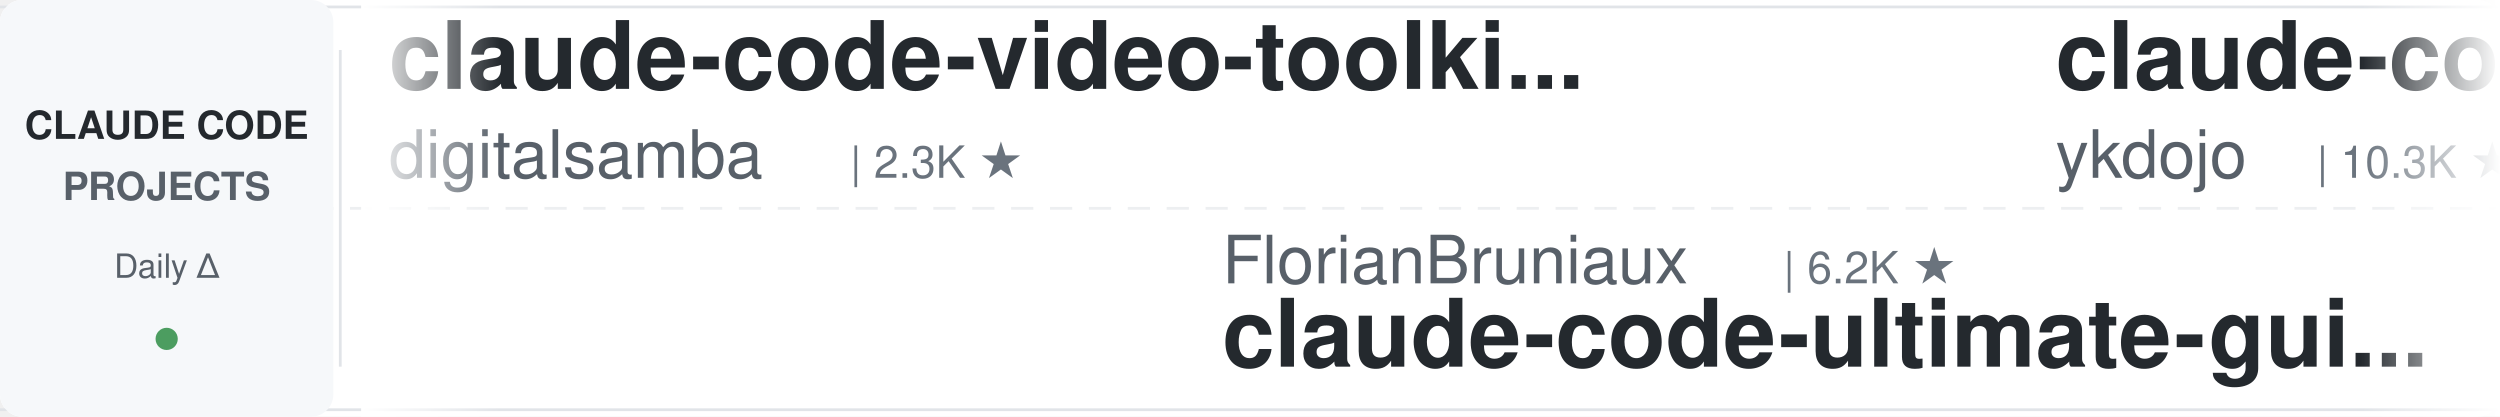
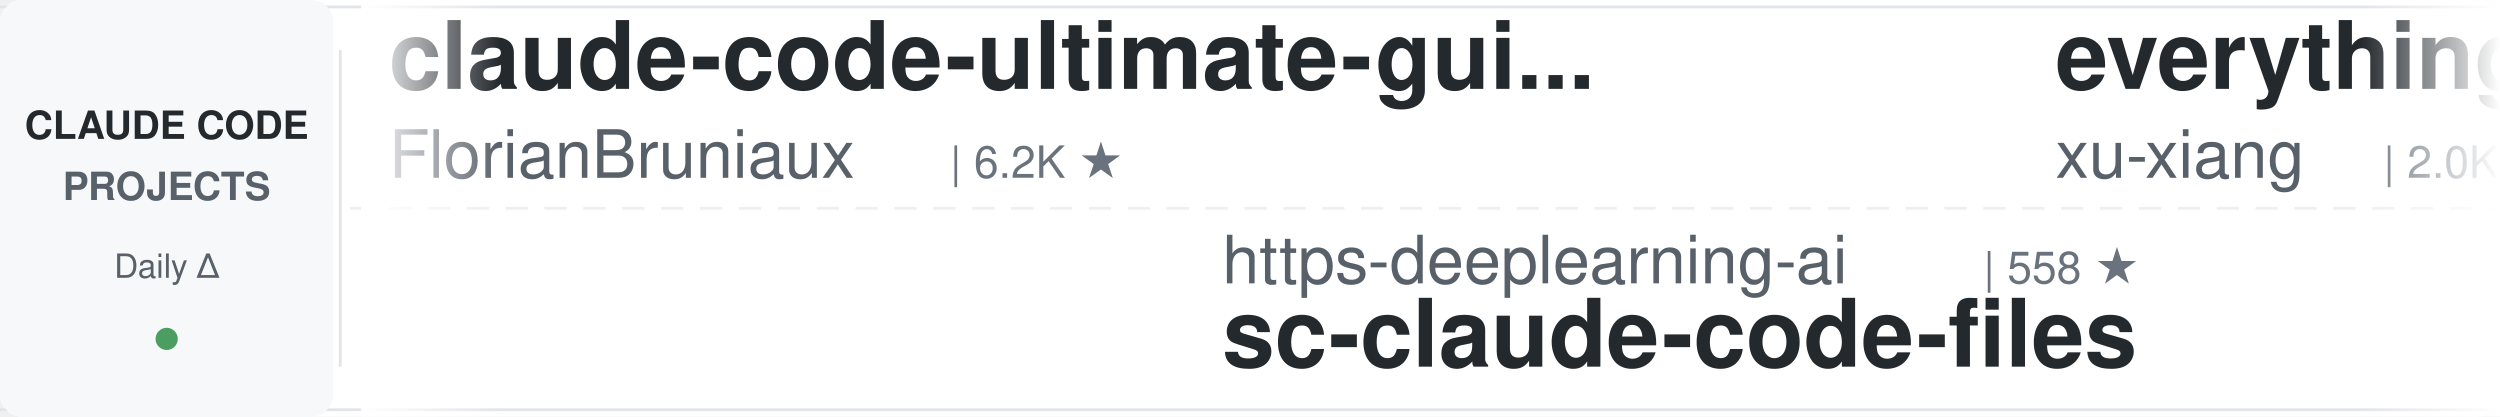
<svg xmlns="http://www.w3.org/2000/svg" width="900" height="150">
  <defs>
    <linearGradient id="leftFade" x1="0%" y1="0%" x2="100%" y2="0%">
      <stop offset="0%" style="stop-color:#ffffff;stop-opacity:1" />
      <stop offset="100%" style="stop-color:#ffffff;stop-opacity:0" />
    </linearGradient>
    <linearGradient id="rightFade" x1="0%" y1="0%" x2="100%" y2="0%">
      <stop offset="0%" style="stop-color:#ffffff;stop-opacity:0" />
      <stop offset="100%" style="stop-color:#ffffff;stop-opacity:1" />
    </linearGradient>
  </defs>
  <rect width="900" height="150" fill="#ffffff" rx="8" />
  <rect x="0" y="2" width="900" height="1" fill="#e1e4e8" />
  <rect x="0" y="147" width="900" height="1" fill="#e1e4e8" />
  <line x1="0" y1="75" x2="900" y2="75" stroke="#e1e4e8" stroke-width="1" stroke-dasharray="8 6" opacity="0.6" />
  <rect x="0" y="0" width="120" height="150" fill="#f6f8fa" rx="8" />
  <text x="60" y="50" font-family="-apple-system, BlinkMacSystemFont, 'Segoe UI', Helvetica, Arial, sans-serif" font-size="14" font-weight="600" fill="#24292e" text-anchor="middle">CLAUDE CODE</text>
  <text x="60" y="72" font-family="-apple-system, BlinkMacSystemFont, 'Segoe UI', Helvetica, Arial, sans-serif" font-size="14" font-weight="600" fill="#586069" text-anchor="middle">PROJECTS</text>
  <text x="60" y="100" font-family="-apple-system, BlinkMacSystemFont, 'Segoe UI', Helvetica, Arial, sans-serif" font-size="12" font-weight="500" fill="#586069" text-anchor="middle">Daily Δ</text>
  <circle cx="60" cy="122" r="4" fill="#22863a" opacity="0.8" />
  <rect x="122" y="18" width="1" height="114" fill="#e1e4e8" />
  <clipPath id="tickerClip">
    <rect x="130" y="0" width="770" height="150" />
  </clipPath>
  <g clip-path="url(#tickerClip)">
    <g id="tickerItems">
      <animateTransform attributeName="transform" attributeType="XML" type="translate" from="0 0" to="-3000 0" dur="54s" repeatCount="indefinite" />
      <g transform="translate(0, 0)">
-         <text x="140" y="32" font-family="-apple-system, BlinkMacSystemFont, 'Segoe UI', Helvetica, Arial, sans-serif" font-size="34" font-weight="600" fill="#24292e">claude-code-video-toolki...</text>
-         <text x="140" y="64" font-family="-apple-system, BlinkMacSystemFont, 'Segoe UI', Helvetica, Arial, sans-serif" font-size="24" font-weight="400" fill="#586069">digitalsamba</text>
-         <text x="306" y="64" font-family="-apple-system, BlinkMacSystemFont, 'Segoe UI', Helvetica, Arial, sans-serif" font-size="16" font-weight="500" fill="#6a737d">| 2.3K ★</text>
+         <text x="140" y="32" font-family="-apple-system, BlinkMacSystemFont, 'Segoe UI', Helvetica, Arial, sans-serif" font-size="34" font-weight="600" fill="#24292e">claude-code-ultimate-gui...</text>
+         <text x="140" y="64" font-family="-apple-system, BlinkMacSystemFont, 'Segoe UI', Helvetica, Arial, sans-serif" font-size="24" font-weight="400" fill="#586069">FlorianBruniaux</text>
+         <text x="342" y="64" font-family="-apple-system, BlinkMacSystemFont, 'Segoe UI', Helvetica, Arial, sans-serif" font-size="16" font-weight="500" fill="#6a737d">| 6.2K ★</text>
      </g>
      <g transform="translate(300, 0)">
-         <text x="140" y="102" font-family="-apple-system, BlinkMacSystemFont, 'Segoe UI', Helvetica, Arial, sans-serif" font-size="24" font-weight="400" fill="#586069">FlorianBruniaux</text>
-         <text x="342" y="102" font-family="-apple-system, BlinkMacSystemFont, 'Segoe UI', Helvetica, Arial, sans-serif" font-size="16" font-weight="500" fill="#6a737d">| 6.2K ★</text>
-         <text x="140" y="132" font-family="-apple-system, BlinkMacSystemFont, 'Segoe UI', Helvetica, Arial, sans-serif" font-size="34" font-weight="600" fill="#24292e">claude-code-ultimate-gui...</text>
+         <text x="140" y="102" font-family="-apple-system, BlinkMacSystemFont, 'Segoe UI', Helvetica, Arial, sans-serif" font-size="24" font-weight="400" fill="#586069">https-deeplearning-ai</text>
+         <text x="414" y="102" font-family="-apple-system, BlinkMacSystemFont, 'Segoe UI', Helvetica, Arial, sans-serif" font-size="16" font-weight="500" fill="#6a737d">| 558 ★</text>
+         <text x="140" y="132" font-family="-apple-system, BlinkMacSystemFont, 'Segoe UI', Helvetica, Arial, sans-serif" font-size="34" font-weight="600" fill="#24292e">sc-claude-code-files</text>
      </g>
      <g transform="translate(600, 0)">
-         <text x="140" y="32" font-family="-apple-system, BlinkMacSystemFont, 'Segoe UI', Helvetica, Arial, sans-serif" font-size="34" font-weight="600" fill="#24292e">claude-code-tips</text>
-         <text x="140" y="64" font-family="-apple-system, BlinkMacSystemFont, 'Segoe UI', Helvetica, Arial, sans-serif" font-size="24" font-weight="400" fill="#586069">ykdojo</text>
-         <text x="234" y="64" font-family="-apple-system, BlinkMacSystemFont, 'Segoe UI', Helvetica, Arial, sans-serif" font-size="16" font-weight="500" fill="#6a737d">| 10.3K ★</text>
+         <text x="140" y="32" font-family="-apple-system, BlinkMacSystemFont, 'Segoe UI', Helvetica, Arial, sans-serif" font-size="34" font-weight="600" fill="#24292e">everything-claude-code-z...</text>
+         <text x="140" y="64" font-family="-apple-system, BlinkMacSystemFont, 'Segoe UI', Helvetica, Arial, sans-serif" font-size="24" font-weight="400" fill="#586069">xu-xiang</text>
+         <text x="258" y="64" font-family="-apple-system, BlinkMacSystemFont, 'Segoe UI', Helvetica, Arial, sans-serif" font-size="16" font-weight="500" fill="#6a737d">| 2.0K ★</text>
      </g>
      <g transform="translate(900, 0)">
-         <text x="140" y="102" font-family="-apple-system, BlinkMacSystemFont, 'Segoe UI', Helvetica, Arial, sans-serif" font-size="24" font-weight="400" fill="#586069">simonw</text>
-         <text x="234" y="102" font-family="-apple-system, BlinkMacSystemFont, 'Segoe UI', Helvetica, Arial, sans-serif" font-size="16" font-weight="500" fill="#6a737d">| 1.7K ★</text>
-         <text x="140" y="132" font-family="-apple-system, BlinkMacSystemFont, 'Segoe UI', Helvetica, Arial, sans-serif" font-size="34" font-weight="600" fill="#24292e">claude-code-transcripts</text>
+         <text x="140" y="102" font-family="-apple-system, BlinkMacSystemFont, 'Segoe UI', Helvetica, Arial, sans-serif" font-size="24" font-weight="400" fill="#586069">Windy3f3f3f3f</text>
+         <text x="318" y="102" font-family="-apple-system, BlinkMacSystemFont, 'Segoe UI', Helvetica, Arial, sans-serif" font-size="16" font-weight="500" fill="#6a737d">| 3.8K ★</text>
+         <text x="140" y="132" font-family="-apple-system, BlinkMacSystemFont, 'Segoe UI', Helvetica, Arial, sans-serif" font-size="34" font-weight="600" fill="#24292e">how-claude-code-works</text>
      </g>
      <g transform="translate(1200, 0)">
-         <text x="140" y="32" font-family="-apple-system, BlinkMacSystemFont, 'Segoe UI', Helvetica, Arial, sans-serif" font-size="34" font-weight="600" fill="#24292e">claude-code-telegram</text>
-         <text x="140" y="64" font-family="-apple-system, BlinkMacSystemFont, 'Segoe UI', Helvetica, Arial, sans-serif" font-size="24" font-weight="400" fill="#586069">overwirehq</text>
-         <text x="282" y="64" font-family="-apple-system, BlinkMacSystemFont, 'Segoe UI', Helvetica, Arial, sans-serif" font-size="16" font-weight="500" fill="#6a737d">| 2.8K ★</text>
+         <text x="140" y="32" font-family="-apple-system, BlinkMacSystemFont, 'Segoe UI', Helvetica, Arial, sans-serif" font-size="34" font-weight="600" fill="#24292e">awesome-claude-code</text>
+         <text x="140" y="64" font-family="-apple-system, BlinkMacSystemFont, 'Segoe UI', Helvetica, Arial, sans-serif" font-size="24" font-weight="400" fill="#586069">jqueryscript</text>
+         <text x="306" y="64" font-family="-apple-system, BlinkMacSystemFont, 'Segoe UI', Helvetica, Arial, sans-serif" font-size="16" font-weight="500" fill="#6a737d">| 534 ★</text>
      </g>
      <g transform="translate(1500, 0)">
-         <text x="140" y="102" font-family="-apple-system, BlinkMacSystemFont, 'Segoe UI', Helvetica, Arial, sans-serif" font-size="24" font-weight="400" fill="#586069">Alishahryar1</text>
-         <text x="306" y="102" font-family="-apple-system, BlinkMacSystemFont, 'Segoe UI', Helvetica, Arial, sans-serif" font-size="16" font-weight="500" fill="#6a737d">| 63.1K ★</text>
-         <text x="140" y="132" font-family="-apple-system, BlinkMacSystemFont, 'Segoe UI', Helvetica, Arial, sans-serif" font-size="34" font-weight="600" fill="#24292e">free-claude-code</text>
-       </g>
-       <g transform="translate(1800, 0)">
-         <text x="140" y="32" font-family="-apple-system, BlinkMacSystemFont, 'Segoe UI', Helvetica, Arial, sans-serif" font-size="34" font-weight="600" fill="#24292e">claude_codex_bridge</text>
-         <text x="140" y="64" font-family="-apple-system, BlinkMacSystemFont, 'Segoe UI', Helvetica, Arial, sans-serif" font-size="24" font-weight="400" fill="#586069">SeemSeam</text>
-         <text x="258" y="64" font-family="-apple-system, BlinkMacSystemFont, 'Segoe UI', Helvetica, Arial, sans-serif" font-size="16" font-weight="500" fill="#6a737d">| 3.6K ★</text>
-       </g>
-       <g transform="translate(2100, 0)">
-         <text x="140" y="102" font-family="-apple-system, BlinkMacSystemFont, 'Segoe UI', Helvetica, Arial, sans-serif" font-size="24" font-weight="400" fill="#586069">huangjia2019</text>
-         <text x="306" y="102" font-family="-apple-system, BlinkMacSystemFont, 'Segoe UI', Helvetica, Arial, sans-serif" font-size="16" font-weight="500" fill="#6a737d">| 1.1K ★</text>
-         <text x="140" y="132" font-family="-apple-system, BlinkMacSystemFont, 'Segoe UI', Helvetica, Arial, sans-serif" font-size="34" font-weight="600" fill="#24292e">claude-code-engineering</text>
-       </g>
-       <g transform="translate(2400, 0)">
-         <text x="140" y="32" font-family="-apple-system, BlinkMacSystemFont, 'Segoe UI', Helvetica, Arial, sans-serif" font-size="34" font-weight="600" fill="#24292e">claude-code-showcase</text>
-         <text x="140" y="64" font-family="-apple-system, BlinkMacSystemFont, 'Segoe UI', Helvetica, Arial, sans-serif" font-size="24" font-weight="400" fill="#586069">ChrisWiles</text>
-         <text x="282" y="64" font-family="-apple-system, BlinkMacSystemFont, 'Segoe UI', Helvetica, Arial, sans-serif" font-size="16" font-weight="500" fill="#6a737d">| 6.1K ★</text>
-       </g>
-       <g transform="translate(2700, 0)">
        <text x="140" y="102" font-family="-apple-system, BlinkMacSystemFont, 'Segoe UI', Helvetica, Arial, sans-serif" font-size="24" font-weight="400" fill="#586069">diet103</text>
        <text x="246" y="102" font-family="-apple-system, BlinkMacSystemFont, 'Segoe UI', Helvetica, Arial, sans-serif" font-size="16" font-weight="500" fill="#6a737d">| 10.0K ★</text>
        <text x="140" y="132" font-family="-apple-system, BlinkMacSystemFont, 'Segoe UI', Helvetica, Arial, sans-serif" font-size="34" font-weight="600" fill="#24292e">claude-code-infrastructu...</text>
      </g>
+       <g transform="translate(1800, 0)">
+         <text x="140" y="32" font-family="-apple-system, BlinkMacSystemFont, 'Segoe UI', Helvetica, Arial, sans-serif" font-size="34" font-weight="600" fill="#24292e">claude-code-settings</text>
+         <text x="140" y="64" font-family="-apple-system, BlinkMacSystemFont, 'Segoe UI', Helvetica, Arial, sans-serif" font-size="24" font-weight="400" fill="#586069">feiskyer</text>
+         <text x="258" y="64" font-family="-apple-system, BlinkMacSystemFont, 'Segoe UI', Helvetica, Arial, sans-serif" font-size="16" font-weight="500" fill="#6a737d">| 1.7K ★</text>
+       </g>
+       <g transform="translate(2100, 0)">
+         <text x="140" y="102" font-family="-apple-system, BlinkMacSystemFont, 'Segoe UI', Helvetica, Arial, sans-serif" font-size="24" font-weight="400" fill="#586069">zebbern</text>
+         <text x="246" y="102" font-family="-apple-system, BlinkMacSystemFont, 'Segoe UI', Helvetica, Arial, sans-serif" font-size="16" font-weight="500" fill="#6a737d">| 4.7K ★</text>
+         <text x="140" y="132" font-family="-apple-system, BlinkMacSystemFont, 'Segoe UI', Helvetica, Arial, sans-serif" font-size="34" font-weight="600" fill="#24292e">claude-code-guide</text>
+       </g>
+       <g transform="translate(2400, 0)">
+         <text x="140" y="32" font-family="-apple-system, BlinkMacSystemFont, 'Segoe UI', Helvetica, Arial, sans-serif" font-size="34" font-weight="600" fill="#24292e">claude-code-system-promp...</text>
+         <text x="140" y="64" font-family="-apple-system, BlinkMacSystemFont, 'Segoe UI', Helvetica, Arial, sans-serif" font-size="24" font-weight="400" fill="#586069">Piebald-AI</text>
+         <text x="282" y="64" font-family="-apple-system, BlinkMacSystemFont, 'Segoe UI', Helvetica, Arial, sans-serif" font-size="16" font-weight="500" fill="#6a737d">| 13.0K ★</text>
+       </g>
+       <g transform="translate(2700, 0)">
+         <text x="140" y="102" font-family="-apple-system, BlinkMacSystemFont, 'Segoe UI', Helvetica, Arial, sans-serif" font-size="24" font-weight="400" fill="#586069">nicedreamzapp</text>
+         <text x="318" y="102" font-family="-apple-system, BlinkMacSystemFont, 'Segoe UI', Helvetica, Arial, sans-serif" font-size="16" font-weight="500" fill="#6a737d">| 3.4K ★</text>
+         <text x="140" y="132" font-family="-apple-system, BlinkMacSystemFont, 'Segoe UI', Helvetica, Arial, sans-serif" font-size="34" font-weight="600" fill="#24292e">claude-code-local</text>
+       </g>
      <g transform="translate(3000, 0)">
-         <text x="140" y="32" font-family="-apple-system, BlinkMacSystemFont, 'Segoe UI', Helvetica, Arial, sans-serif" font-size="34" font-weight="600" fill="#24292e">claude-code-video-toolki...</text>
-         <text x="140" y="64" font-family="-apple-system, BlinkMacSystemFont, 'Segoe UI', Helvetica, Arial, sans-serif" font-size="24" font-weight="400" fill="#586069">digitalsamba</text>
-         <text x="306" y="64" font-family="-apple-system, BlinkMacSystemFont, 'Segoe UI', Helvetica, Arial, sans-serif" font-size="16" font-weight="500" fill="#6a737d">| 2.3K ★</text>
+         <text x="140" y="32" font-family="-apple-system, BlinkMacSystemFont, 'Segoe UI', Helvetica, Arial, sans-serif" font-size="34" font-weight="600" fill="#24292e">claude-code-ultimate-gui...</text>
+         <text x="140" y="64" font-family="-apple-system, BlinkMacSystemFont, 'Segoe UI', Helvetica, Arial, sans-serif" font-size="24" font-weight="400" fill="#586069">FlorianBruniaux</text>
+         <text x="342" y="64" font-family="-apple-system, BlinkMacSystemFont, 'Segoe UI', Helvetica, Arial, sans-serif" font-size="16" font-weight="500" fill="#6a737d">| 6.2K ★</text>
      </g>
      <g transform="translate(3300, 0)">
-         <text x="140" y="102" font-family="-apple-system, BlinkMacSystemFont, 'Segoe UI', Helvetica, Arial, sans-serif" font-size="24" font-weight="400" fill="#586069">FlorianBruniaux</text>
-         <text x="342" y="102" font-family="-apple-system, BlinkMacSystemFont, 'Segoe UI', Helvetica, Arial, sans-serif" font-size="16" font-weight="500" fill="#6a737d">| 6.2K ★</text>
-         <text x="140" y="132" font-family="-apple-system, BlinkMacSystemFont, 'Segoe UI', Helvetica, Arial, sans-serif" font-size="34" font-weight="600" fill="#24292e">claude-code-ultimate-gui...</text>
+         <text x="140" y="102" font-family="-apple-system, BlinkMacSystemFont, 'Segoe UI', Helvetica, Arial, sans-serif" font-size="24" font-weight="400" fill="#586069">https-deeplearning-ai</text>
+         <text x="414" y="102" font-family="-apple-system, BlinkMacSystemFont, 'Segoe UI', Helvetica, Arial, sans-serif" font-size="16" font-weight="500" fill="#6a737d">| 558 ★</text>
+         <text x="140" y="132" font-family="-apple-system, BlinkMacSystemFont, 'Segoe UI', Helvetica, Arial, sans-serif" font-size="34" font-weight="600" fill="#24292e">sc-claude-code-files</text>
      </g>
      <g transform="translate(3600, 0)">
-         <text x="140" y="32" font-family="-apple-system, BlinkMacSystemFont, 'Segoe UI', Helvetica, Arial, sans-serif" font-size="34" font-weight="600" fill="#24292e">claude-code-tips</text>
-         <text x="140" y="64" font-family="-apple-system, BlinkMacSystemFont, 'Segoe UI', Helvetica, Arial, sans-serif" font-size="24" font-weight="400" fill="#586069">ykdojo</text>
-         <text x="234" y="64" font-family="-apple-system, BlinkMacSystemFont, 'Segoe UI', Helvetica, Arial, sans-serif" font-size="16" font-weight="500" fill="#6a737d">| 10.3K ★</text>
+         <text x="140" y="32" font-family="-apple-system, BlinkMacSystemFont, 'Segoe UI', Helvetica, Arial, sans-serif" font-size="34" font-weight="600" fill="#24292e">everything-claude-code-z...</text>
+         <text x="140" y="64" font-family="-apple-system, BlinkMacSystemFont, 'Segoe UI', Helvetica, Arial, sans-serif" font-size="24" font-weight="400" fill="#586069">xu-xiang</text>
+         <text x="258" y="64" font-family="-apple-system, BlinkMacSystemFont, 'Segoe UI', Helvetica, Arial, sans-serif" font-size="16" font-weight="500" fill="#6a737d">| 2.0K ★</text>
      </g>
      <g transform="translate(3900, 0)">
-         <text x="140" y="102" font-family="-apple-system, BlinkMacSystemFont, 'Segoe UI', Helvetica, Arial, sans-serif" font-size="24" font-weight="400" fill="#586069">simonw</text>
-         <text x="234" y="102" font-family="-apple-system, BlinkMacSystemFont, 'Segoe UI', Helvetica, Arial, sans-serif" font-size="16" font-weight="500" fill="#6a737d">| 1.7K ★</text>
-         <text x="140" y="132" font-family="-apple-system, BlinkMacSystemFont, 'Segoe UI', Helvetica, Arial, sans-serif" font-size="34" font-weight="600" fill="#24292e">claude-code-transcripts</text>
+         <text x="140" y="102" font-family="-apple-system, BlinkMacSystemFont, 'Segoe UI', Helvetica, Arial, sans-serif" font-size="24" font-weight="400" fill="#586069">Windy3f3f3f3f</text>
+         <text x="318" y="102" font-family="-apple-system, BlinkMacSystemFont, 'Segoe UI', Helvetica, Arial, sans-serif" font-size="16" font-weight="500" fill="#6a737d">| 3.8K ★</text>
+         <text x="140" y="132" font-family="-apple-system, BlinkMacSystemFont, 'Segoe UI', Helvetica, Arial, sans-serif" font-size="34" font-weight="600" fill="#24292e">how-claude-code-works</text>
      </g>
    </g>
  </g>
  <rect x="130" y="0" width="50" height="150" fill="url(#leftFade)" />
  <rect x="850" y="0" width="50" height="150" fill="url(#rightFade)" />
</svg>
